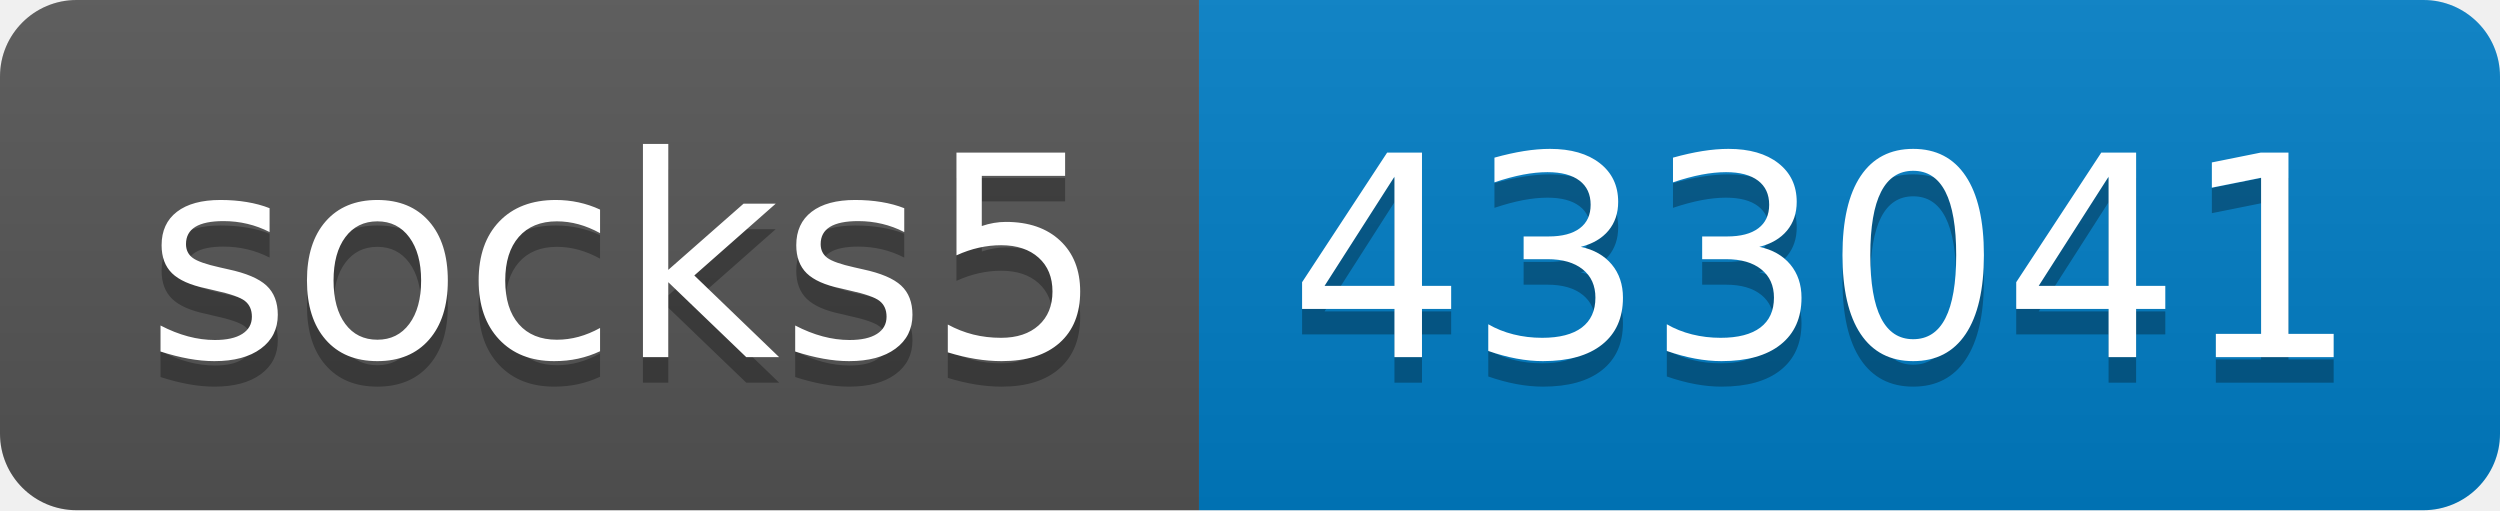
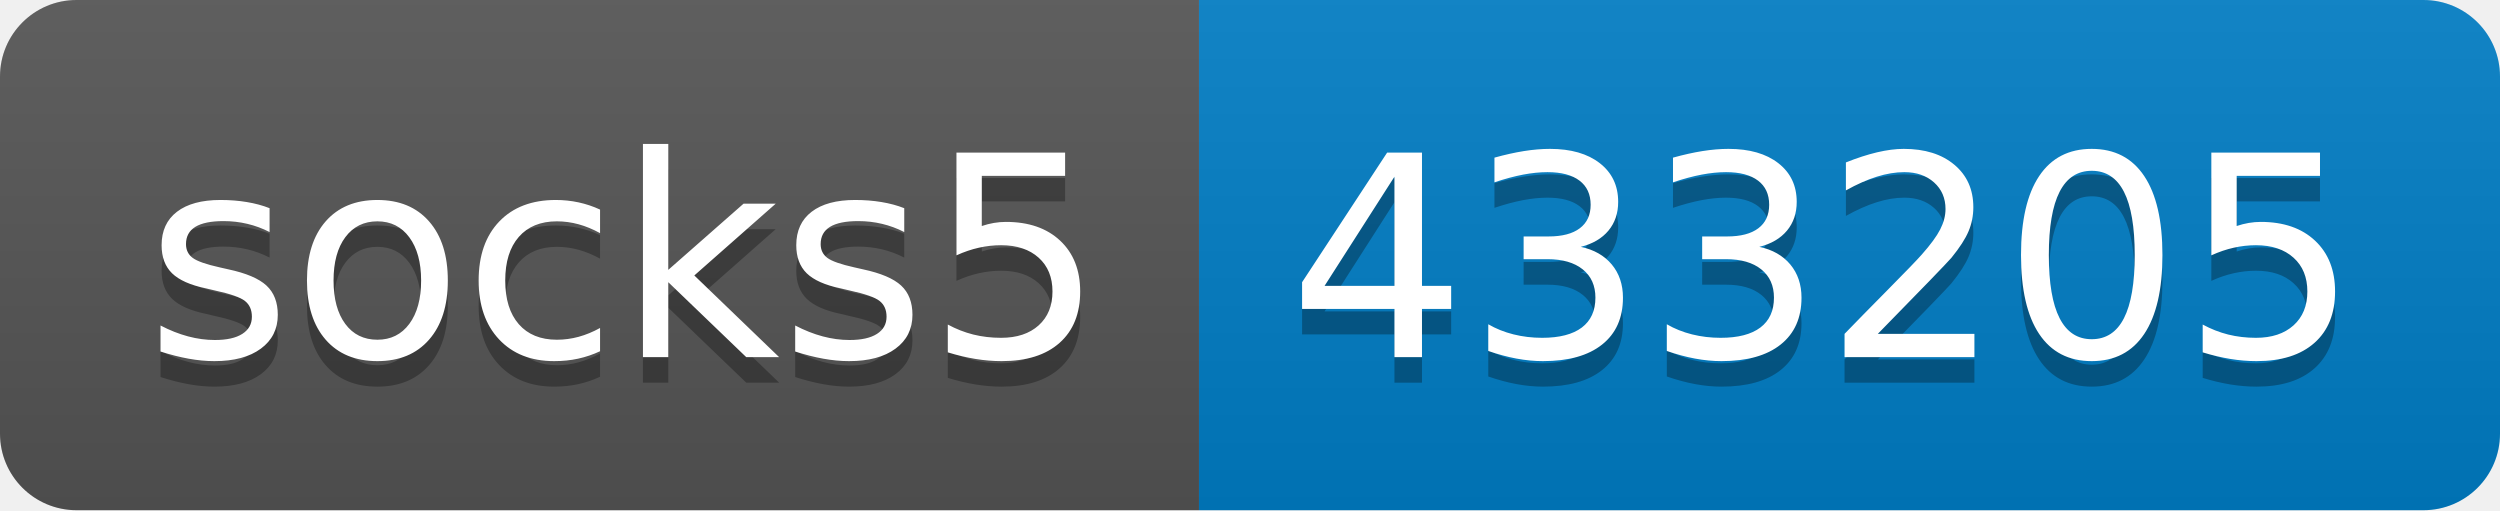
- <svg xmlns="http://www.w3.org/2000/svg" width="98" height="20" role="img" aria-label="socks5: 433041">
+ <svg xmlns="http://www.w3.org/2000/svg" width="98" height="20" role="img" aria-label="socks5: 433205">
  <linearGradient id="s" x2="0" y2="100%">
    <stop offset="0" stop-color="#bbb" stop-opacity=".1" />
    <stop offset="1" stop-opacity=".1" />
  </linearGradient>
  <clipPath id="r">
    <rect width="98" height="20" rx="3" fill="#fff" />
  </clipPath>
  <g clip-path="url(#r)">
    <rect width="47" height="20" fill="#555" />
    <rect x="47" width="51" height="20" fill="#007ec6" />
    <rect width="98" height="20" fill="url(#s)" />
  </g>
  <g fill="#fff" text-anchor="middle" font-family="Verdana,Geneva,DejaVu Sans,sans-serif" text-rendering="geometricPrecision" font-size="110">
    <text aria-hidden="true" x="245" y="150" fill="#010101" fill-opacity=".3" transform="scale(.1)" textLength="370">socks5</text>
    <text x="245" y="140" transform="scale(.1)" fill="#fff" textLength="370">socks5</text>
-     <text aria-hidden="true" x="715" y="150" fill="#010101" fill-opacity=".3" transform="scale(.1)" textLength="410">433041</text>
-     <text x="715" y="140" transform="scale(.1)" fill="#fff" textLength="410">433041</text>
+     <text aria-hidden="true" x="715" y="150" fill="#010101" fill-opacity=".3" transform="scale(.1)" textLength="410">433205</text>
+     <text x="715" y="140" transform="scale(.1)" fill="#fff" textLength="410">433205</text>
  </g>
</svg>
